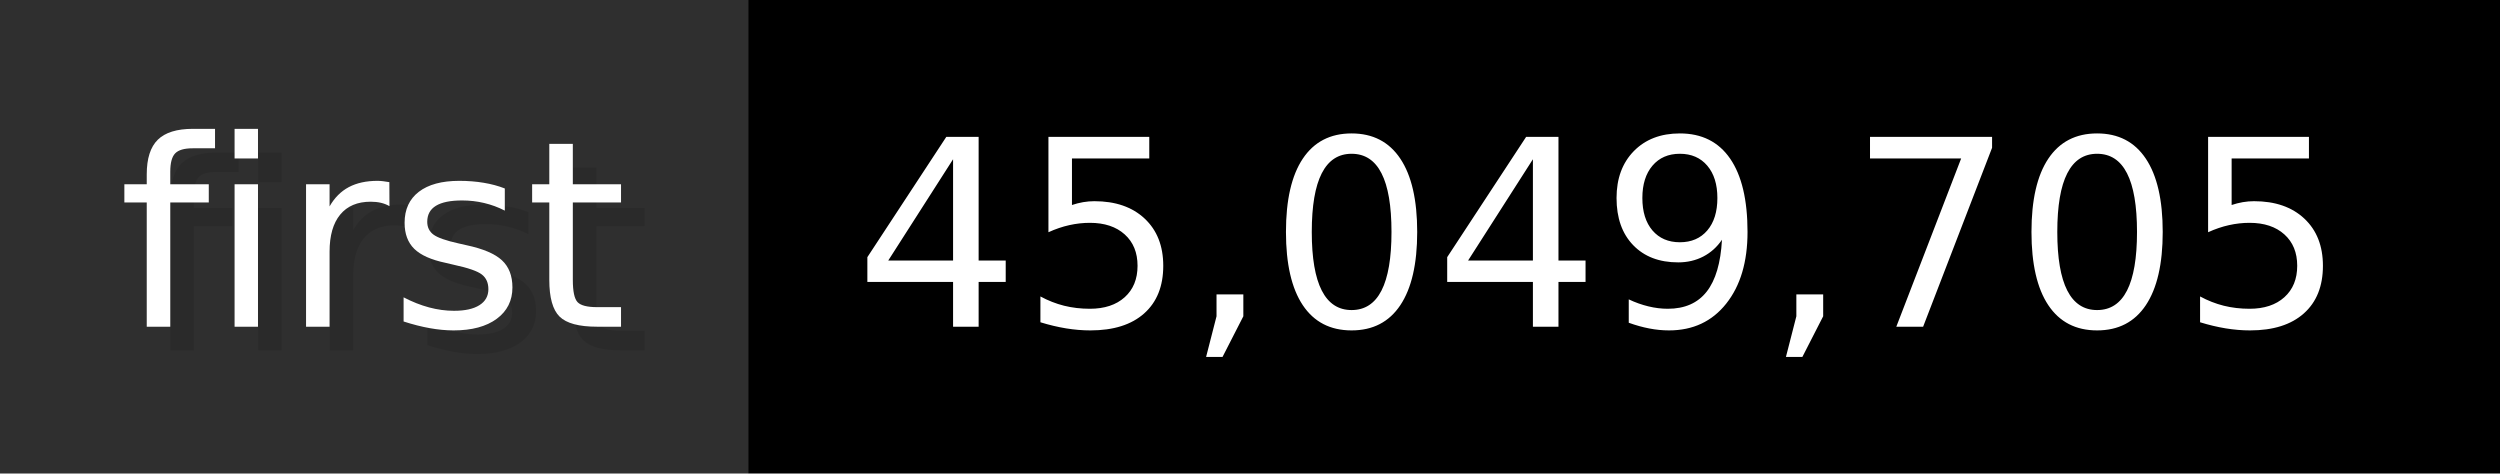
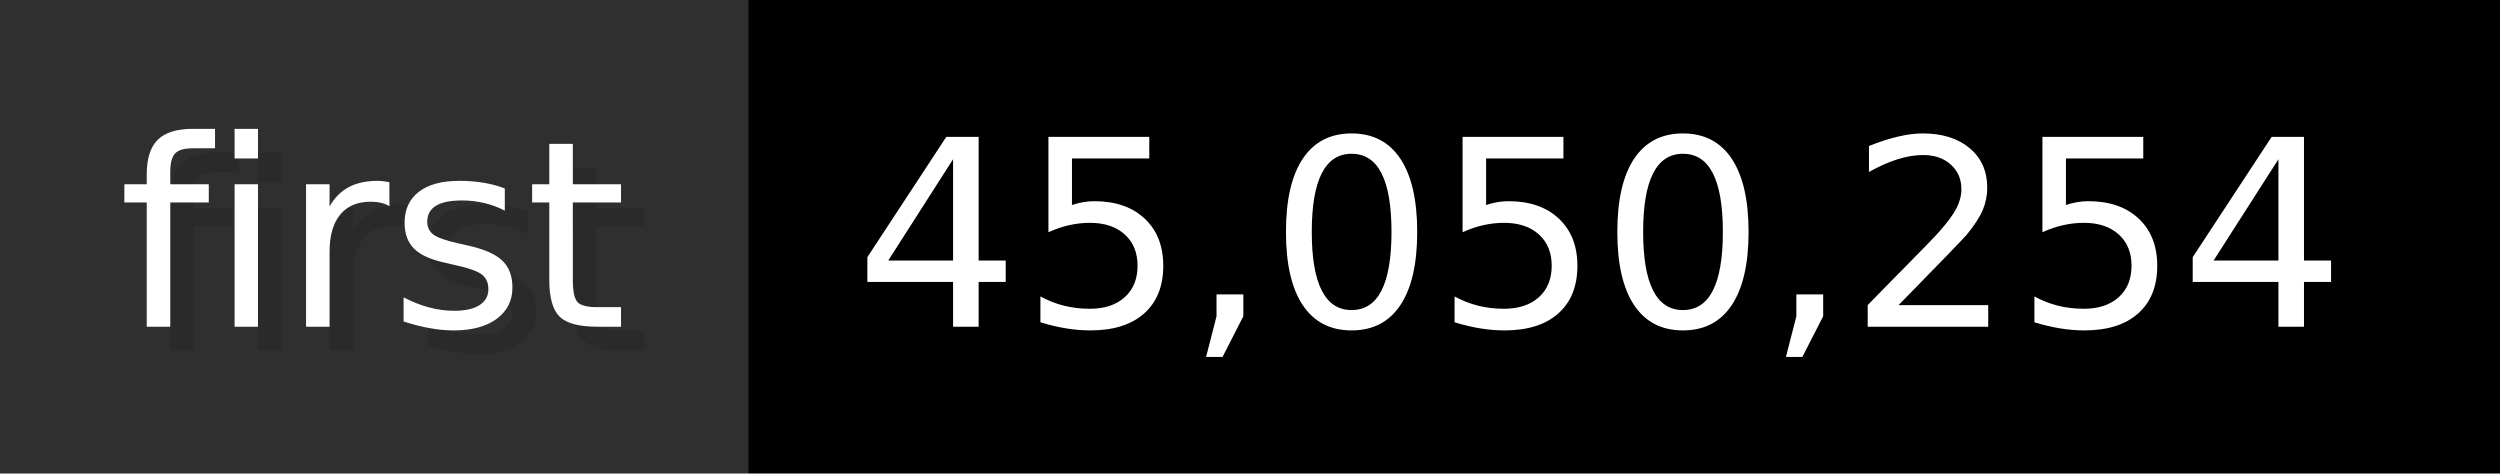
- <svg xmlns="http://www.w3.org/2000/svg" width="105.6" height="20" viewBox="0 0 1056 200" role="img" aria-label="first: 45,049,705">
+ <svg xmlns="http://www.w3.org/2000/svg" width="105.6" height="20" viewBox="0 0 1056 200" role="img" aria-label="first: 45,050,254">
  <g>
    <rect fill="#2F2F2F" width="316" height="200" />
    <rect fill="#" x="316" width="740" height="200" />
  </g>
  <g aria-hidden="true" fill="#fff" text-anchor="start" font-family="Verdana,DejaVu Sans,sans-serif" font-size="110">
    <text x="60" y="148" textLength="216" fill="#000" opacity="0.1">first</text>
    <text x="50" y="138" textLength="216">first</text>
-     <text x="371" y="148" textLength="640" fill="#000" opacity="0.1">45,049,705</text>
-     <text x="361" y="138" textLength="640">45,049,705</text>
+     <text x="371" y="148" textLength="640" fill="#000" opacity="0.1">45,050,254</text>
+     <text x="361" y="138" textLength="640">45,050,254</text>
  </g>
</svg>
